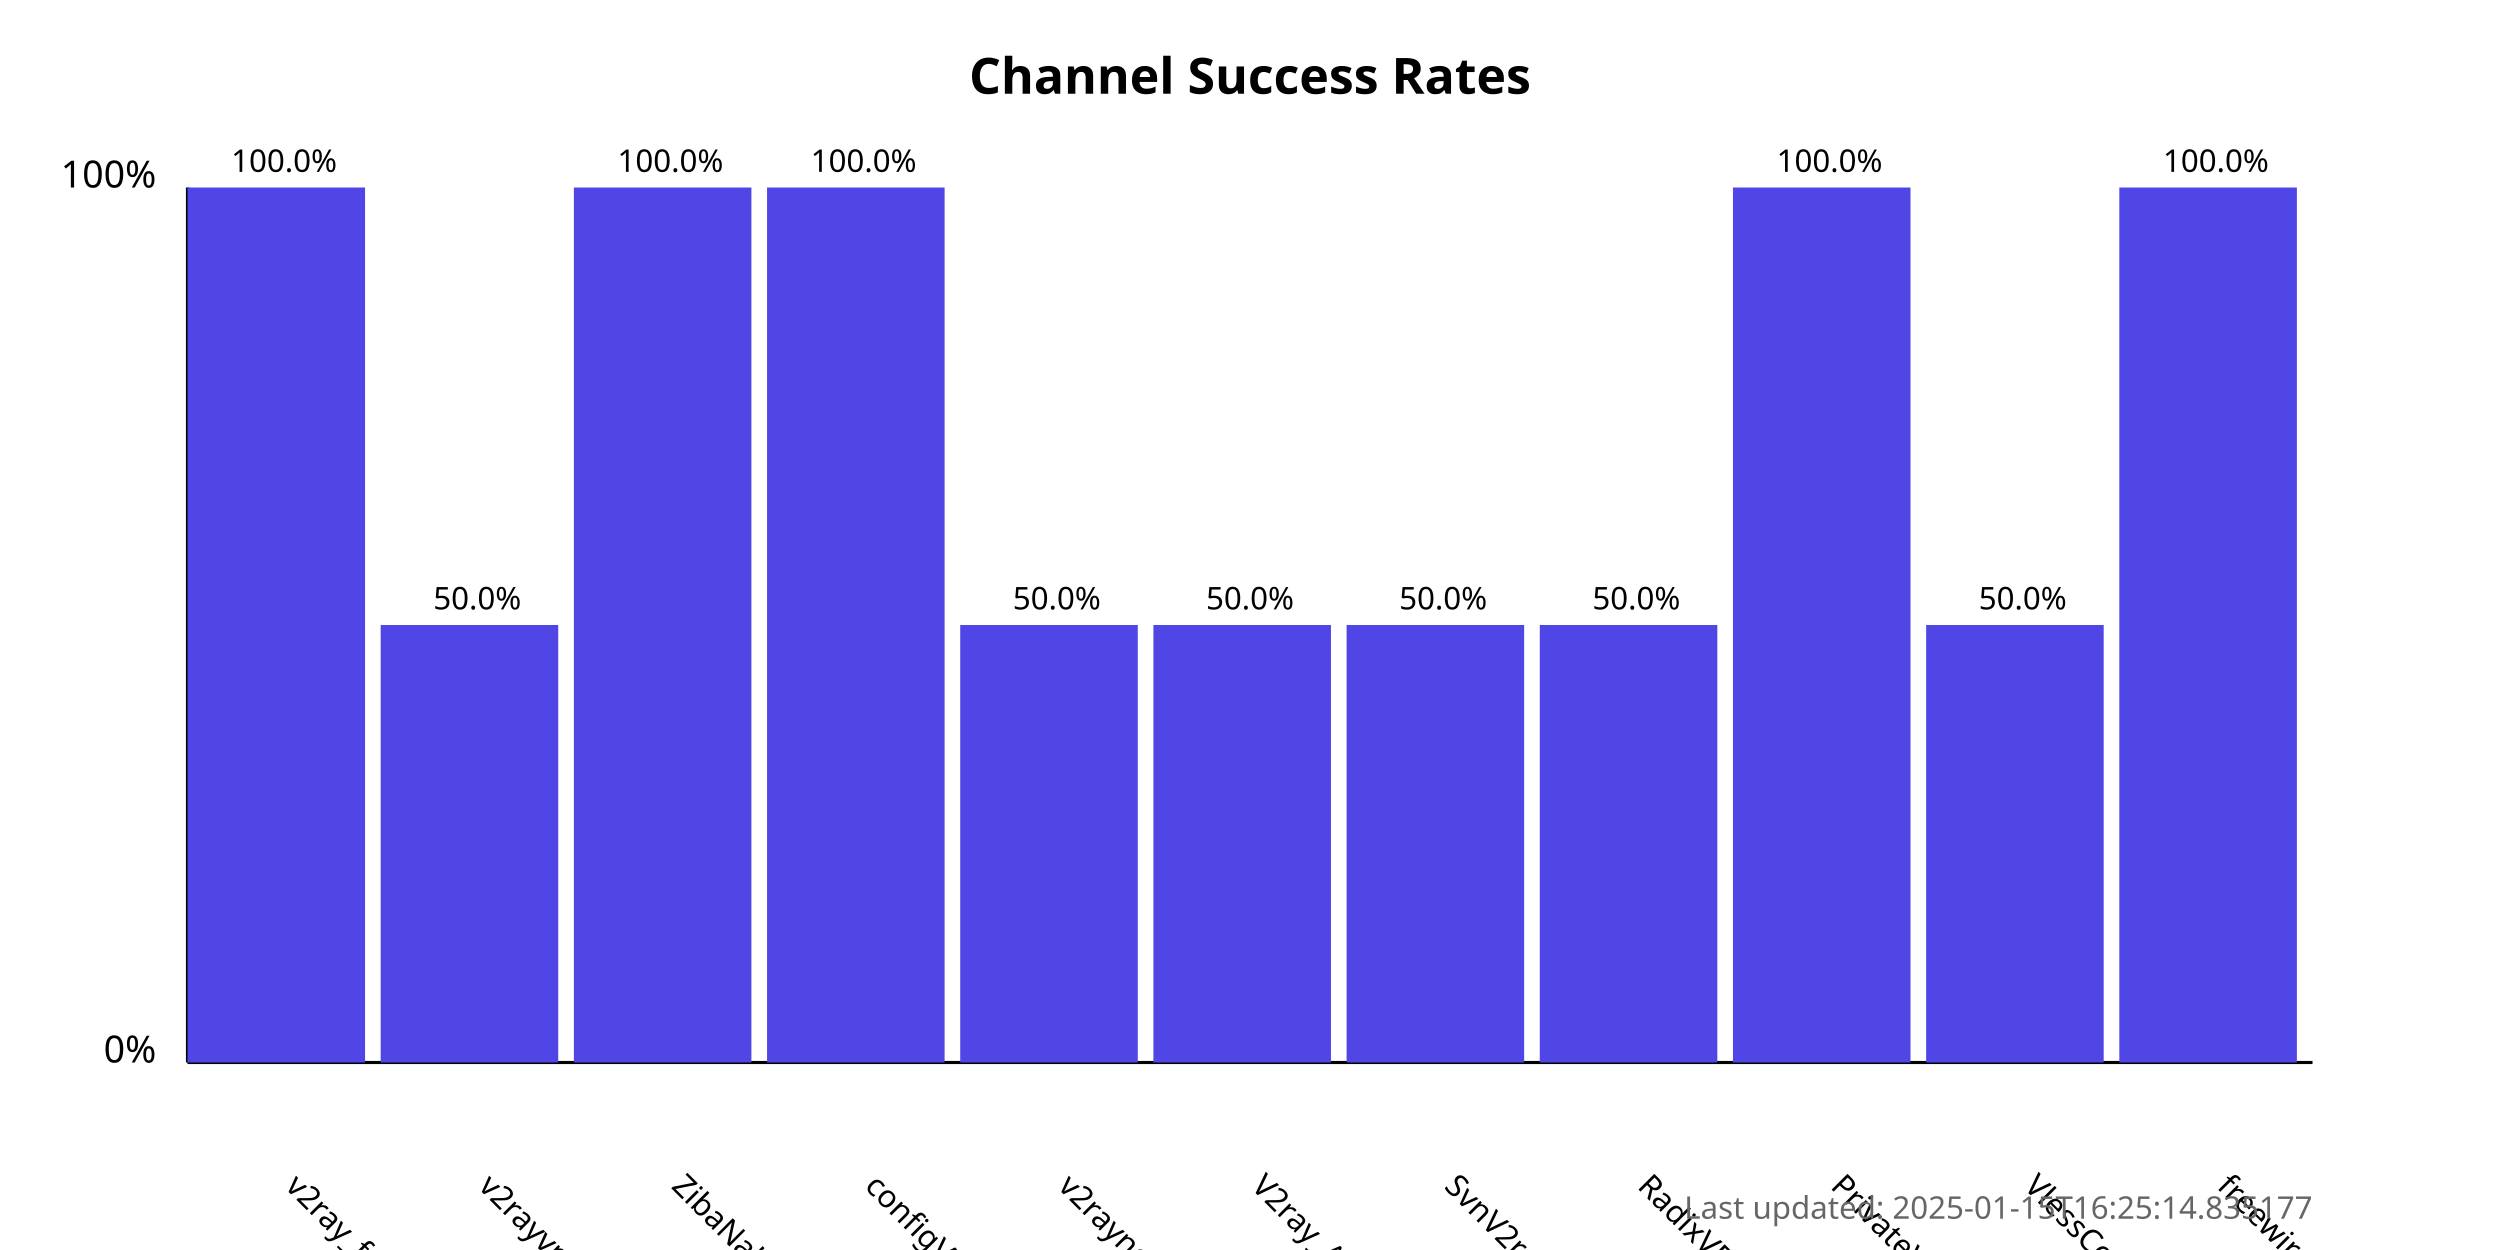
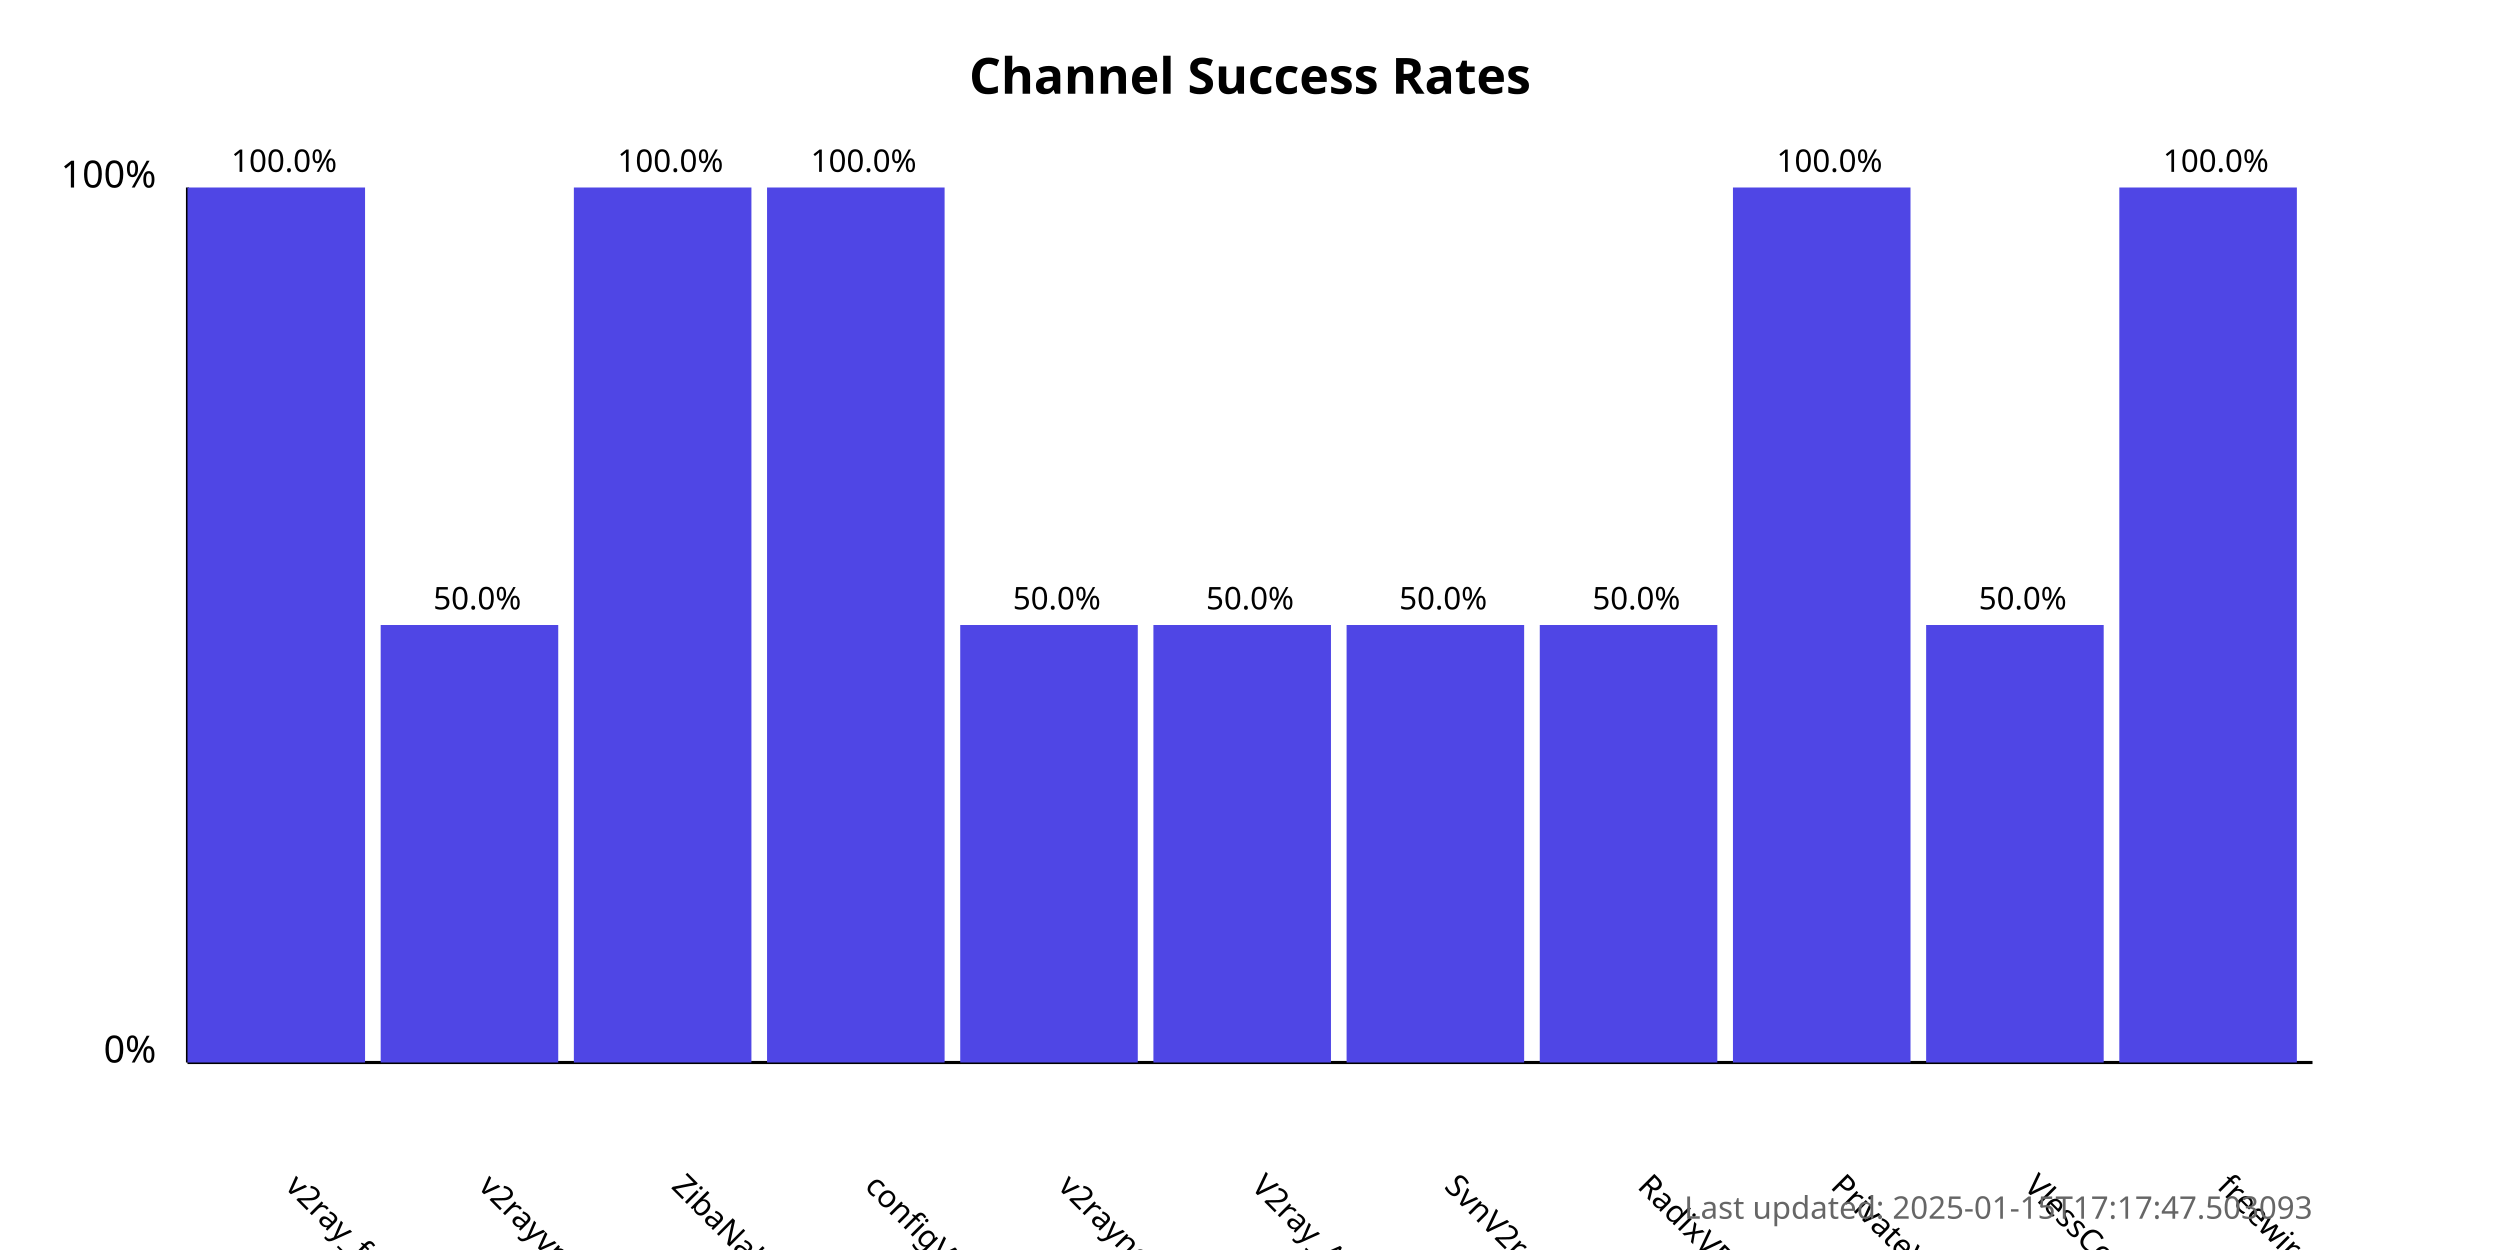
<svg xmlns="http://www.w3.org/2000/svg" width="800" height="400">
  <style>
            .chart-title { font: bold 16px sans-serif; }
            .axis-label { font: 12px sans-serif; }
            .tick-label { font: 10px sans-serif; }
            .bar { fill: #4f46e5; }
            .bar:hover { fill: #6366f1; }
            .timestamp { font: 10px sans-serif; fill: #666; }
        </style>
  <text x="400.0" y="30" text-anchor="middle" class="chart-title">
            Channel Success Rates
        </text>
  <line x1="60" y1="340" x2="60" y2="60" stroke="black" stroke-width="1" />
  <line x1="60" y1="340" x2="740" y2="340" stroke="black" stroke-width="1" />
  <text x="50" y="340" text-anchor="end" class="axis-label">0%</text>
  <text x="50" y="60" text-anchor="end" class="axis-label">100%</text>
  <g>
    <rect x="60" y="60.0" width="56.818" height="280.0" class="bar" />
    <text x="90.909" y="380" transform="rotate(45, 90.90909, 380)" text-anchor="start" class="tick-label">
                v2ray_free_conf
            </text>
    <text x="90.909" y="55.0" text-anchor="middle" class="tick-label">
                100.0%
            </text>
  </g>
  <g>
    <rect x="121.818" y="200.0" width="56.818" height="140.0" class="bar" />
    <text x="152.727" y="380" transform="rotate(45, 152.7273, 380)" text-anchor="start" class="tick-label">
                v2rayvpno
            </text>
    <text x="152.727" y="195.0" text-anchor="middle" class="tick-label">
                50.0%
            </text>
  </g>
  <g>
    <rect x="183.636" y="60.0" width="56.818" height="280.0" class="bar" />
    <text x="214.545" y="380" transform="rotate(45, 214.5455, 380)" text-anchor="start" class="tick-label">
                ZibaNabz
            </text>
    <text x="214.545" y="55.0" text-anchor="middle" class="tick-label">
                100.0%
            </text>
  </g>
  <g>
    <rect x="245.455" y="60.0" width="56.818" height="280.0" class="bar" />
    <text x="276.364" y="380" transform="rotate(45, 276.3636, 380)" text-anchor="start" class="tick-label">
                configV2rayForFree
            </text>
    <text x="276.364" y="55.0" text-anchor="middle" class="tick-label">
                100.0%
            </text>
  </g>
  <g>
    <rect x="307.273" y="200.0" width="56.818" height="140.0" class="bar" />
    <text x="338.182" y="380" transform="rotate(45, 338.1818, 380)" text-anchor="start" class="tick-label">
                v2rayngvpn
            </text>
    <text x="338.182" y="195.0" text-anchor="middle" class="tick-label">
                50.0%
            </text>
  </g>
  <g>
    <rect x="369.091" y="200.0" width="56.818" height="140.0" class="bar" />
    <text x="400.0" y="380" transform="rotate(45, 400.0, 380)" text-anchor="start" class="tick-label">
                V2ray_Alpha
            </text>
    <text x="400.0" y="195.0" text-anchor="middle" class="tick-label">
                50.0%
            </text>
  </g>
  <g>
    <rect x="430.909" y="200.0" width="56.818" height="140.0" class="bar" />
    <text x="461.818" y="380" transform="rotate(45, 461.8182, 380)" text-anchor="start" class="tick-label">
                SvnV2ray
            </text>
    <text x="461.818" y="195.0" text-anchor="middle" class="tick-label">
                50.0%
            </text>
  </g>
  <g>
    <rect x="492.727" y="200.0" width="56.818" height="140.0" class="bar" />
    <text x="523.636" y="380" transform="rotate(45, 523.6364, 380)" text-anchor="start" class="tick-label">
                RadixVPN
            </text>
    <text x="523.636" y="195.0" text-anchor="middle" class="tick-label">
                50.0%
            </text>
  </g>
  <g>
    <rect x="554.545" y="60.0" width="56.818" height="280.0" class="bar" />
    <text x="585.455" y="380" transform="rotate(45, 585.4545, 380)" text-anchor="start" class="tick-label">
                PrivateVPNs
            </text>
    <text x="585.455" y="55.0" text-anchor="middle" class="tick-label">
                100.0%
            </text>
  </g>
  <g>
    <rect x="616.364" y="200.0" width="56.818" height="140.0" class="bar" />
    <text x="647.273" y="380" transform="rotate(45, 647.2727, 380)" text-anchor="start" class="tick-label">
                VlessConfig
            </text>
    <text x="647.273" y="195.0" text-anchor="middle" class="tick-label">
                50.0%
            </text>
  </g>
  <g>
    <rect x="678.182" y="60.0" width="56.818" height="280.0" class="bar" />
    <text x="709.091" y="380" transform="rotate(45, 709.0909, 380)" text-anchor="start" class="tick-label">
                freewireguard
            </text>
    <text x="709.091" y="55.0" text-anchor="middle" class="tick-label">
                100.0%
            </text>
  </g>
  <text x="740" y="390" text-anchor="end" class="timestamp">
-             Last updated: 2025-01-15T16:25:14.835177
+             Last updated: 2025-01-15T17:17:47.503093
        </text>
</svg>
